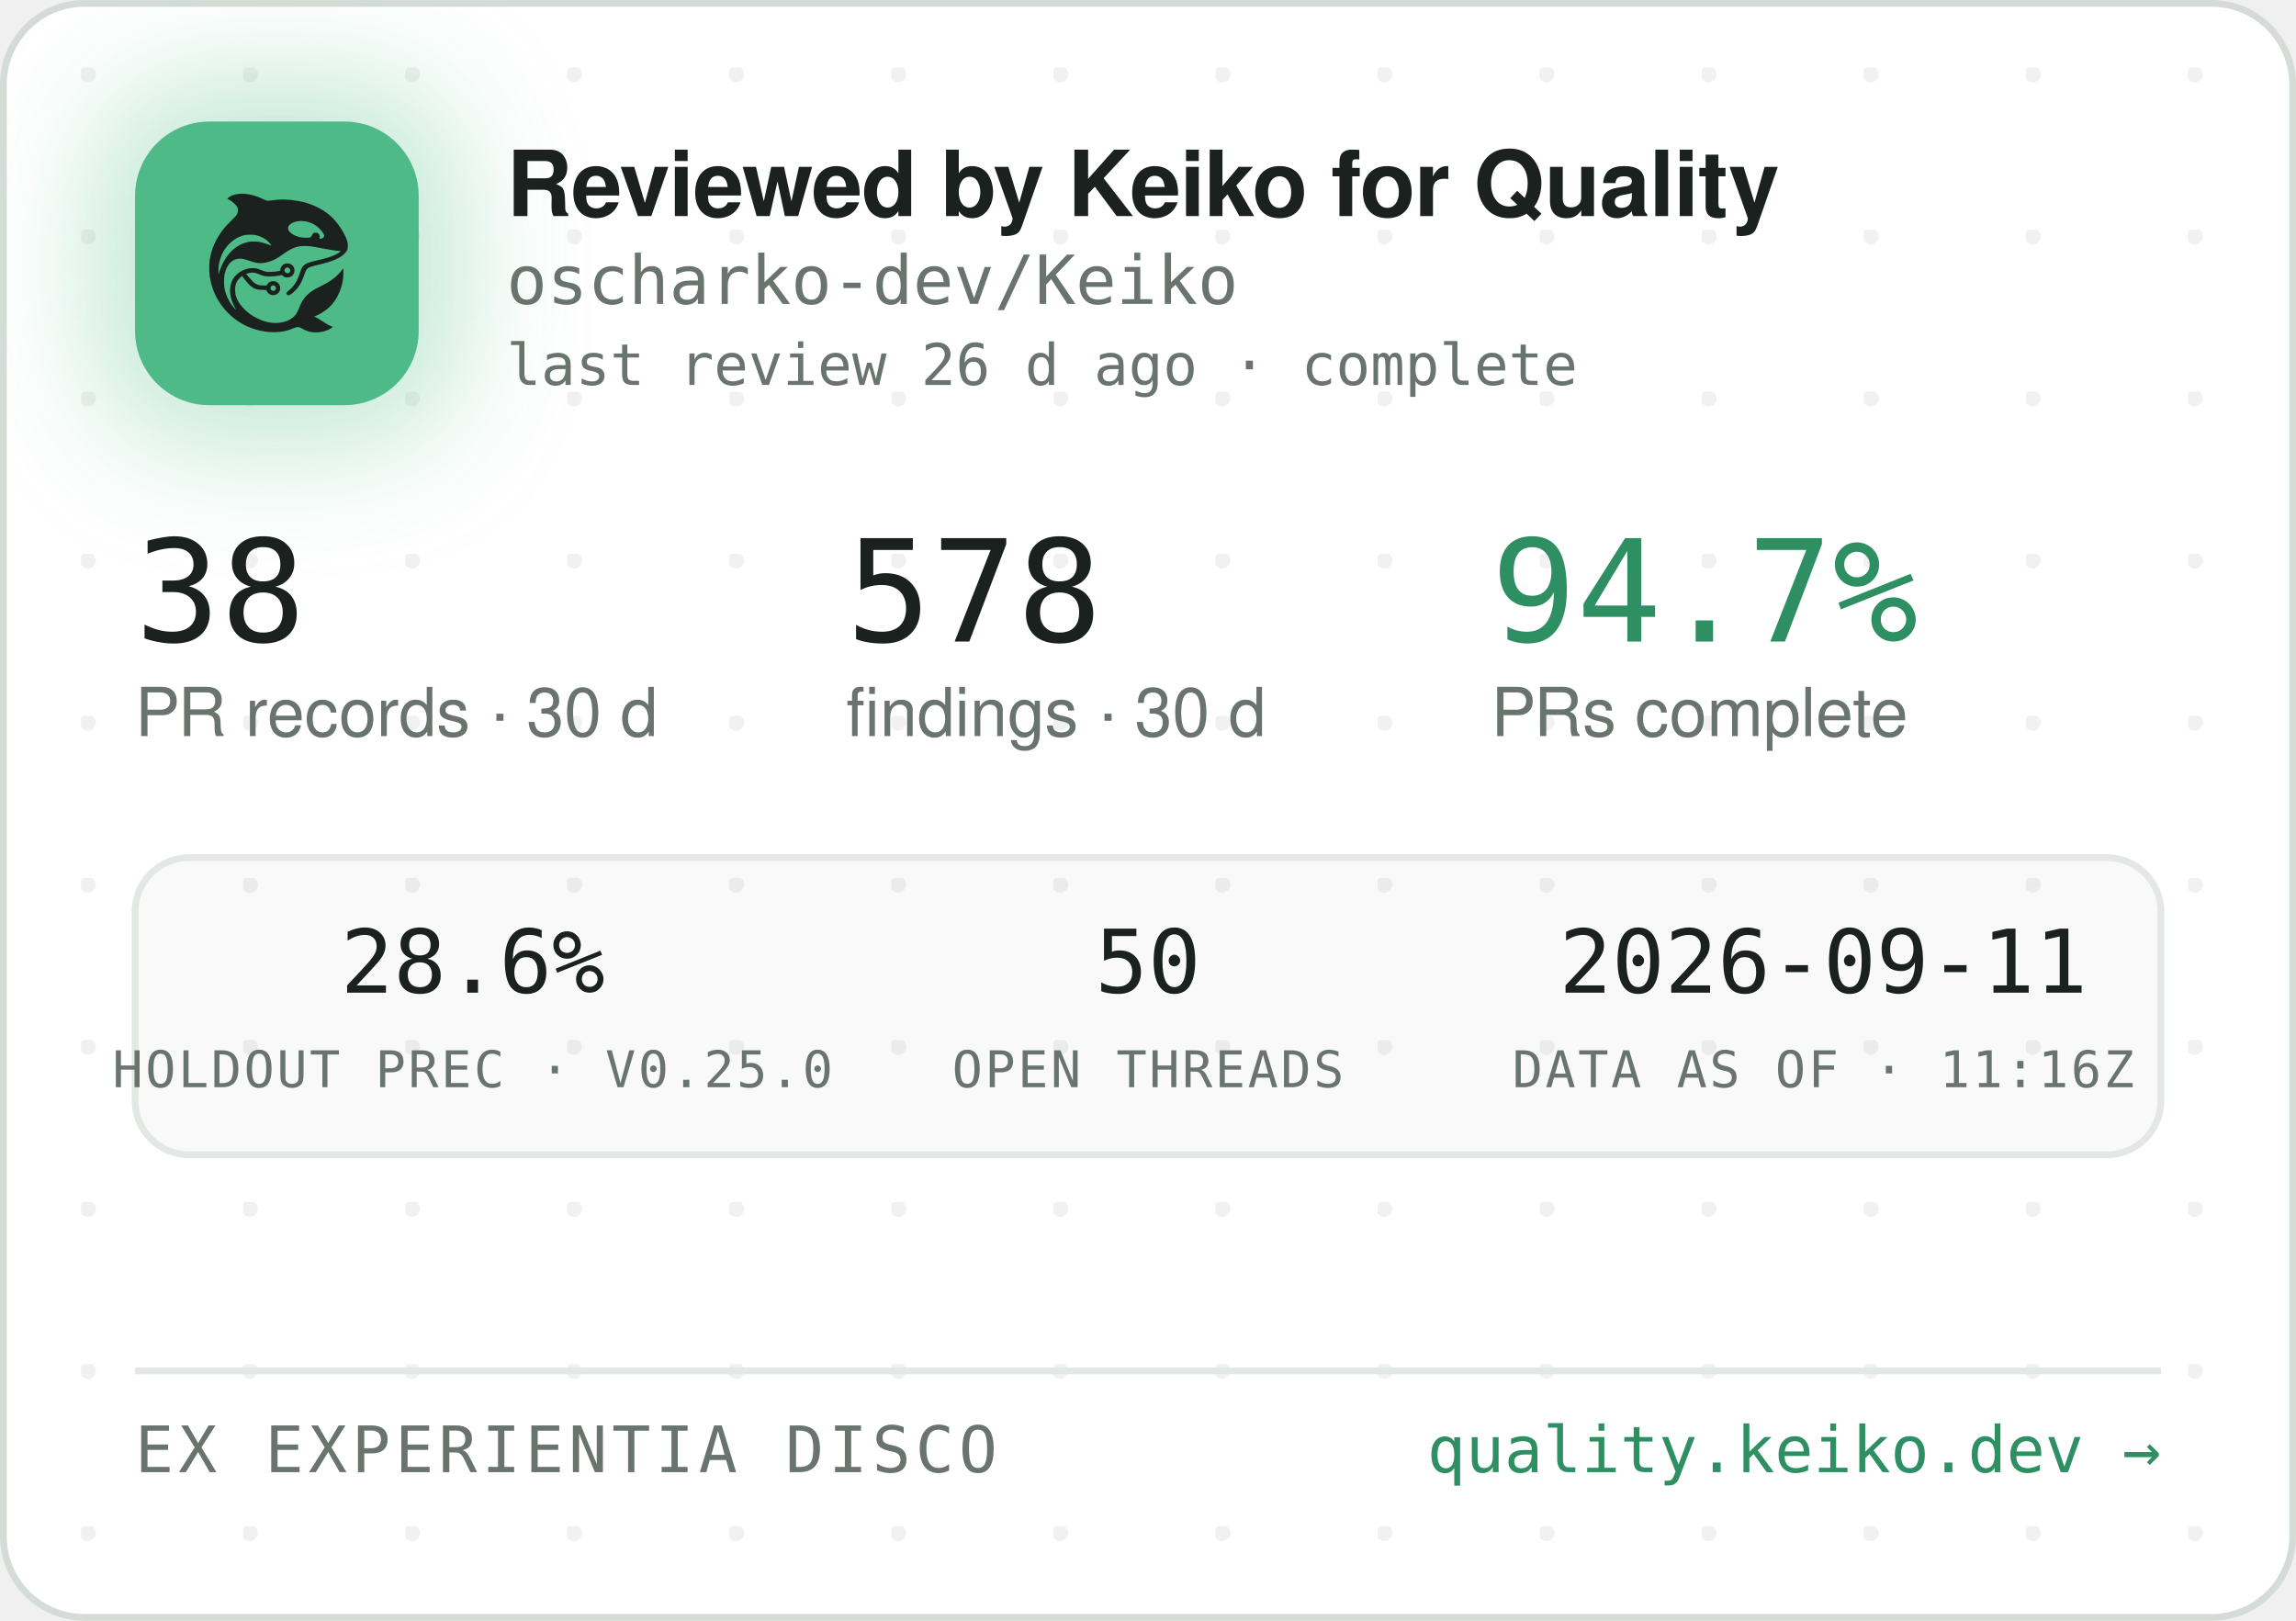
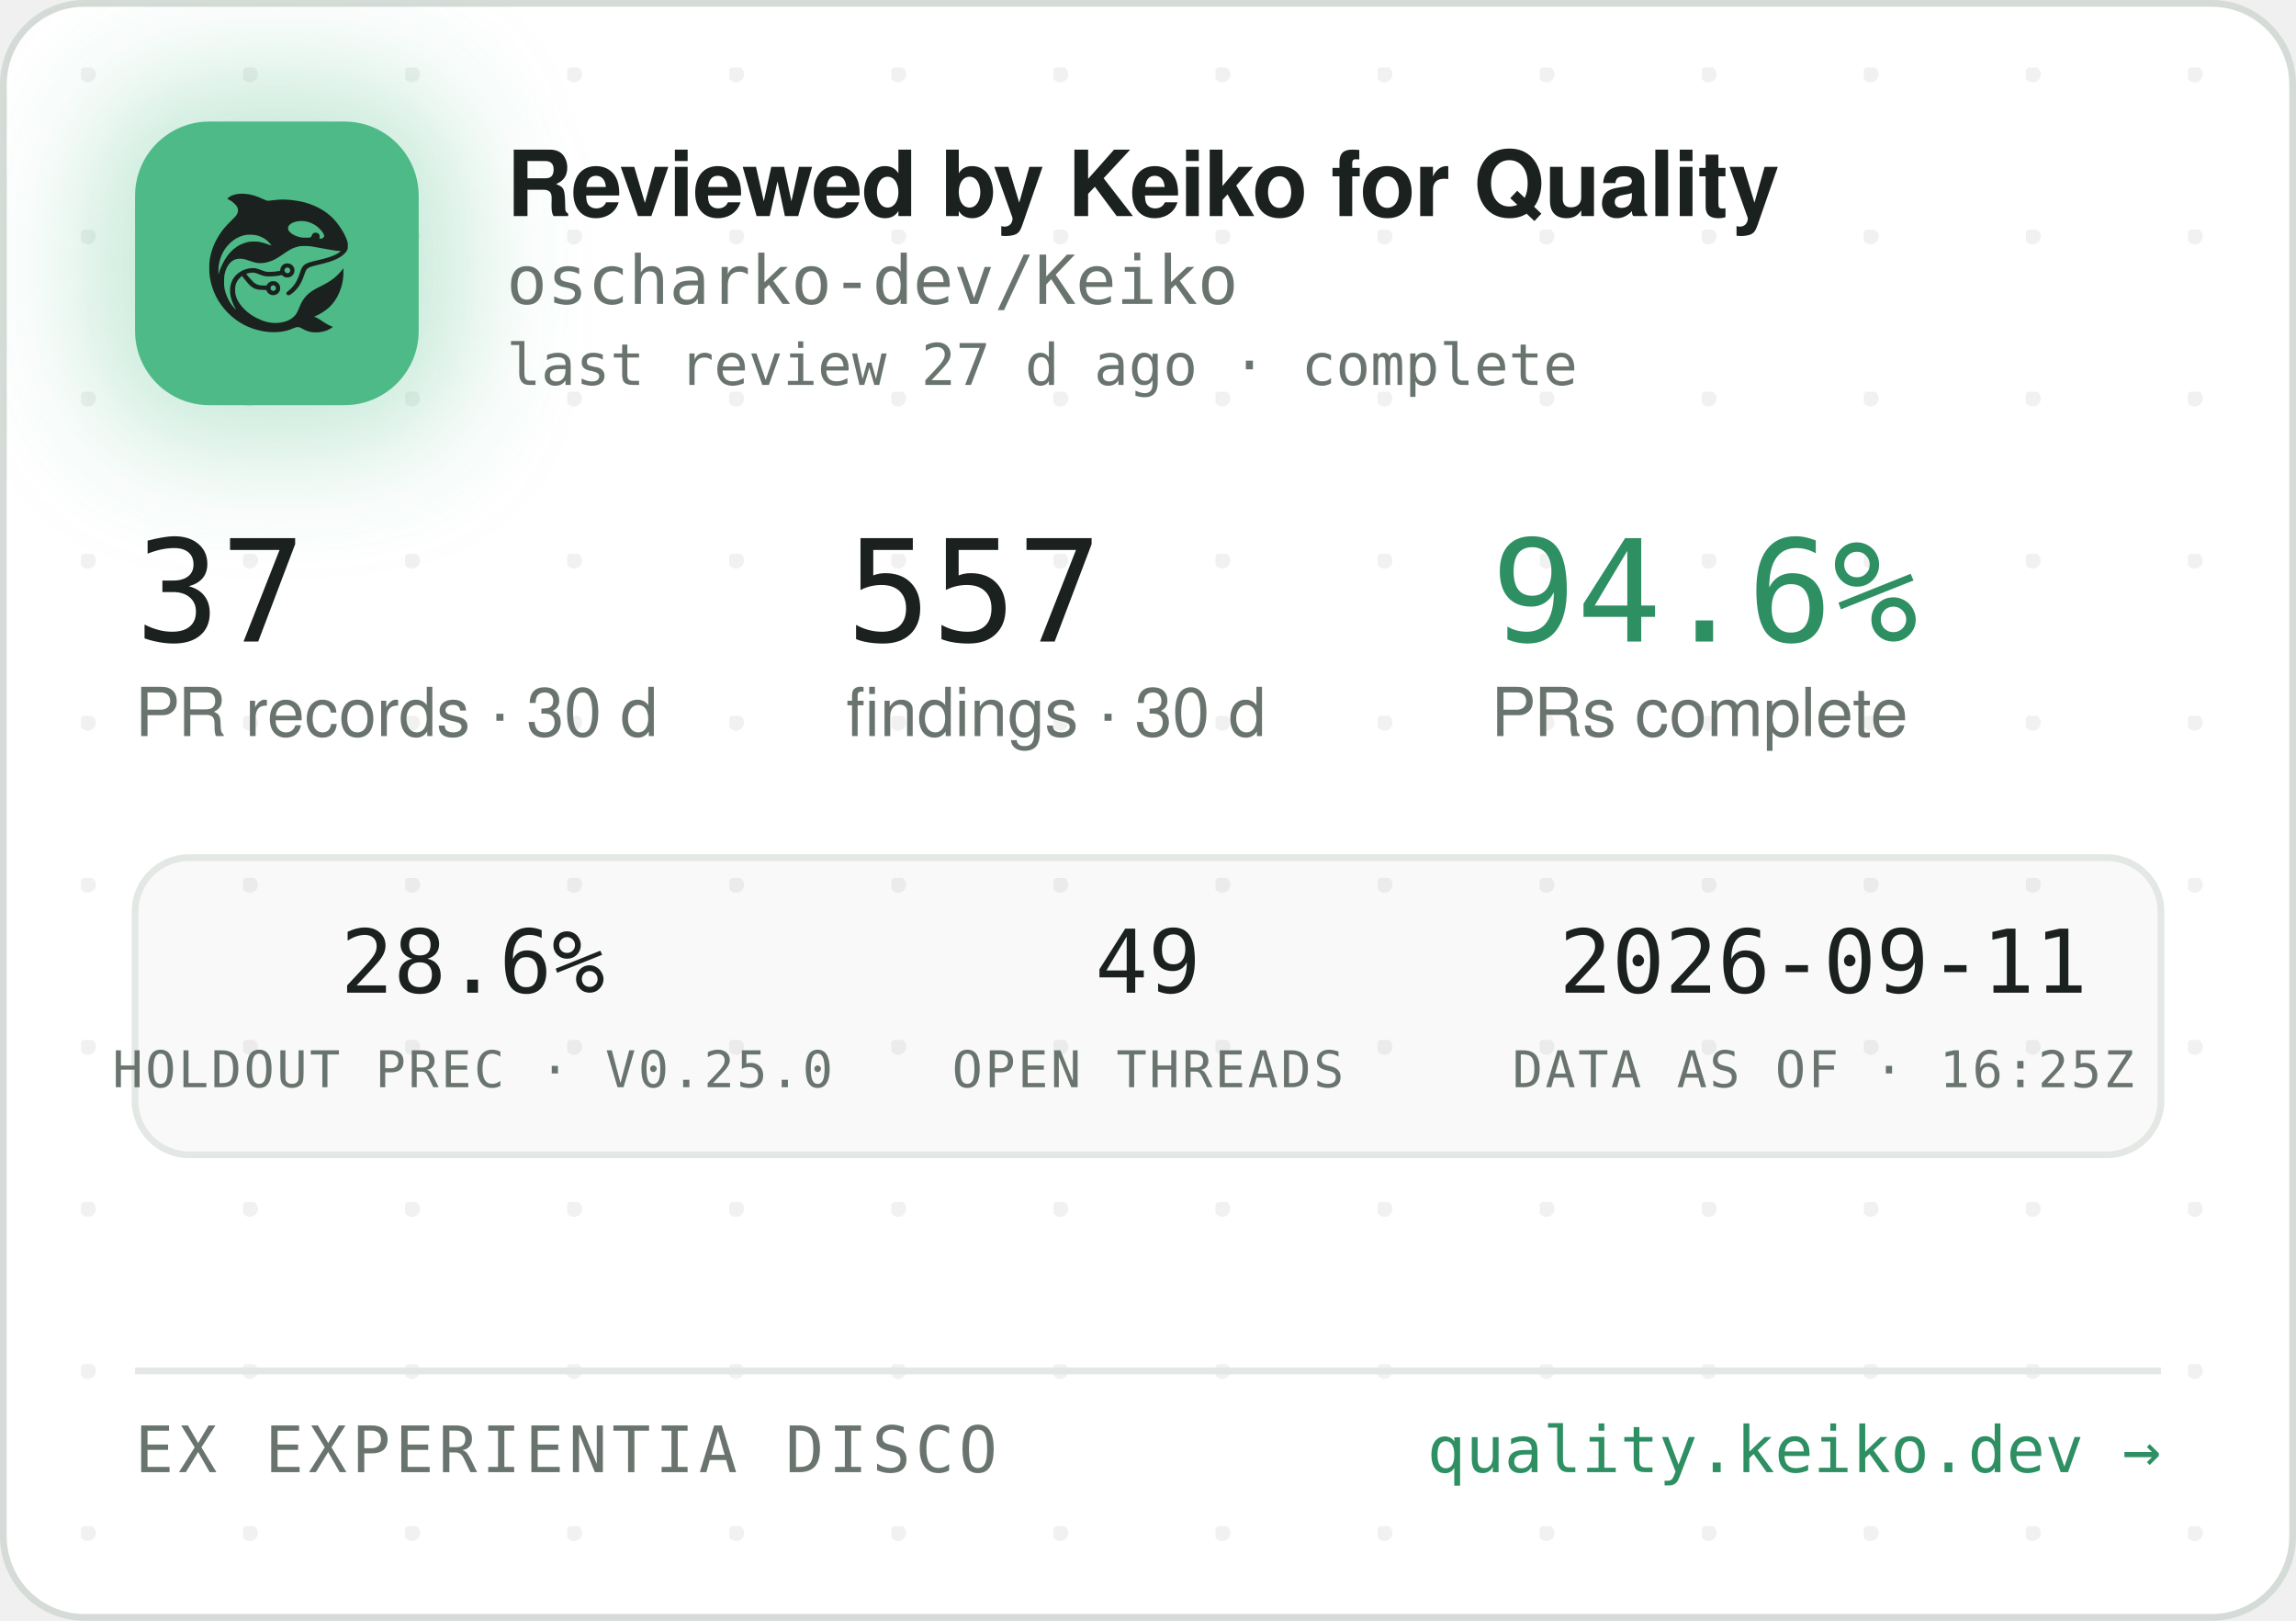
<svg xmlns="http://www.w3.org/2000/svg" width="340" height="240" viewBox="0 0 340 240" role="img" aria-label="Reviewed by Keiko for Quality — oscharko-dev/Keiko">
  <defs>
    <pattern id="dots" width="24" height="24" patternUnits="userSpaceOnUse" x="12" y="10">
      <circle cx="1" cy="1" r="1.2" fill="rgba(27,33,30,0.06)" />
    </pattern>
    <filter id="glow" x="-60%" y="-60%" width="220%" height="220%">
      <feGaussianBlur stdDeviation="9" />
    </filter>
    <clipPath id="card">
      <rect x="0.5" y="0.5" width="339" height="239" rx="12" />
    </clipPath>
  </defs>
  <rect x="0.5" y="0.5" width="339" height="239" rx="12" fill="#FFFFFF" stroke="#D5DBD6" />
  <rect x="0.5" y="0.5" width="339" height="239" rx="12" fill="url(#dots)" />
  <g clip-path="url(#card)">
    <rect x="14" y="12" width="54" height="54" rx="16" fill="rgba(78,186,135,0.35)" filter="url(#glow)" />
    <rect x="20" y="18" width="42" height="42" rx="11" fill="#4EBA87" />
    <g transform="translate(24,22) scale(0.03320312)">
      <g transform="translate(1024 0) scale(-1 1)">
        <g transform="translate(1024, 1024) scale(-0.1, -0.1)" fill="#1B211E" stroke="none">
          <path d="M3465 8223 c-144 -8 -314 -52 -408 -105 -69 -39 -146 -99 -146 -113 0 -5 30 -24 68 -42 146 -70 323 -229 377 -340 25 -49 29 -70 29 -138 -1 -72 -5 -88 -39 -160 -36 -75 -54 -95 -265 -305 -134 -132 -270 -279 -331 -355 -339 -425 -552 -896 -626 -1390 -25 -165 -25 -549 0 -720 92 -645 368 -1196 826 -1655 322 -324 710 -562 1145 -704 389 -126 793 -172 1155 -130 235 27 377 63 579 149 205 87 268 86 423 -7 102 -62 231 -115 335 -138 247 -56 562 -26 794 74 92 40 244 136 232 146 -4 3 -26 12 -48 19 -86 28 -246 116 -385 211 -162 112 -284 182 -357 207 l-48 17 40 15 c185 70 436 223 595 363 438 386 695 1014 678 1663 l-3 120 -50 -70 c-64 -90 -248 -280 -350 -362 -171 -136 -366 -255 -645 -391 -288 -140 -442 -243 -590 -391 -136 -137 -247 -316 -325 -526 -47 -127 -114 -262 -160 -326 -79 -107 -237 -224 -384 -283 -136 -55 -355 -96 -514 -96 -274 0 -548 71 -832 215 -242 123 -375 216 -553 389 -175 171 -287 332 -361 517 -44 114 -63 216 -63 359 0 152 17 233 74 350 35 70 59 102 136 179 l95 94 21 -29 c55 -75 219 -277 277 -338 171 -183 337 -256 582 -256 56 0 126 -3 155 -7 53 -6 54 -7 76 -57 30 -66 97 -128 172 -156 151 -57 318 11 395 160 33 62 34 193 3 261 -30 64 -88 125 -148 157 -44 23 -63 27 -141 27 -78 0 -97 -4 -140 -27 -58 -30 -131 -105 -141 -142 -6 -25 -8 -26 -93 -26 -47 0 -131 5 -186 10 -87 8 -111 15 -182 51 -45 22 -109 66 -143 96 -59 53 -326 361 -319 367 14 11 179 47 241 52 102 9 177 -7 318 -66 158 -66 243 -89 357 -99 157 -12 413 5 582 40 l93 19 44 -39 c59 -52 135 -75 228 -69 117 8 212 72 262 176 23 47 28 71 28 138 0 70 -4 89 -29 138 -55 110 -145 167 -270 174 -65 3 -91 0 -137 -18 -107 -40 -183 -140 -195 -257 l-6 -52 -51 -11 c-104 -23 -285 -41 -411 -42 -149 -1 -211 12 -402 88 -186 74 -256 88 -403 81 -193 -8 -377 -70 -546 -182 -342 -228 -485 -611 -399 -1064 30 -157 119 -388 209 -541 20 -35 35 -64 33 -66 -8 -8 -111 108 -190 214 -154 206 -278 489 -324 737 -28 154 -25 492 6 635 46 216 133 391 256 514 82 82 161 128 271 156 152 39 300 23 529 -57 217 -76 308 -101 410 -114 137 -17 284 -7 426 30 272 70 414 145 809 425 217 153 399 238 610 283 64 14 129 18 265 18 197 0 269 -9 615 -76 461 -89 843 -149 952 -149 41 0 41 0 23 -20 -28 -31 -169 -119 -254 -158 -167 -77 -388 -145 -716 -222 -399 -93 -508 -128 -608 -194 -102 -68 -160 -160 -217 -346 -35 -115 -102 -286 -149 -378 -85 -168 -227 -341 -377 -458 -105 -82 -115 -107 -69 -162 29 -34 65 -44 109 -29 86 29 261 181 371 322 126 162 201 309 295 581 61 176 90 232 145 283 62 57 163 93 470 165 439 104 640 169 863 278 206 100 368 240 434 375 32 67 33 71 33 198 -1 120 -3 138 -34 229 -98 294 -319 655 -573 936 -381 421 -968 723 -1618 834 -448 76 -767 83 -1169 25 -80 -12 -165 -19 -190 -17 -26 3 -90 26 -146 53 -343 162 -576 233 -842 255 -114 9 -141 10 -248 3z m2926 -1227 c164 -27 346 -102 485 -202 181 -129 354 -348 354 -448 0 -64 -75 -126 -154 -126 -60 0 -63 4 -52 70 8 50 7 65 -9 100 -29 64 -74 93 -151 98 -54 4 -70 1 -107 -21 -42 -25 -61 -52 -91 -129 -25 -64 -55 -73 -246 -73 -121 0 -187 5 -248 18 -318 70 -556 242 -556 402 0 218 388 374 775 311z m-2249 -611 c119 -21 208 -50 321 -106 114 -56 177 -100 266 -184 67 -63 157 -173 148 -181 -2 -3 -61 18 -130 45 -131 52 -298 100 -427 122 -113 20 -367 17 -470 -4 -502 -106 -885 -433 -1160 -992 -70 -142 -160 -379 -160 -424 0 -9 -5 -23 -11 -31 -13 -19 -5 316 10 410 80 482 295 846 661 1117 145 107 350 197 522 228 100 18 326 18 430 0z m1485 -1456 c95 -36 119 -159 42 -223 -78 -66 -209 -1 -209 104 0 60 33 100 99 121 36 10 36 10 68 -2z m-591 -822 c29 -26 37 -42 40 -77 6 -54 -9 -86 -55 -117 -41 -28 -70 -29 -119 -4 -44 22 -62 55 -62 112 0 51 13 75 53 99 50 31 101 26 143 -13z" />
        </g>
      </g>
    </g>
    <text x="75" y="32" font-family="-apple-system,'Segoe UI',Helvetica,Arial,sans-serif" font-size="13.5" font-weight="650" letter-spacing="-0.14" fill="#1B211E">Reviewed by Keiko for Quality</text>
    <text x="75" y="45" font-family="'JetBrains Mono',SFMono-Regular,Consolas,Menlo,monospace" font-size="10" fill="#6A746E">oscharko-dev/Keiko</text>
-     <text x="75" y="57" font-family="'JetBrains Mono',SFMono-Regular,Consolas,Menlo,monospace" font-size="8.5" fill="#6A746E">last review 26 d ago · complete</text>
-     <text x="20" y="95" font-family="'JetBrains Mono',SFMono-Regular,Consolas,Menlo,monospace" font-size="21" fill="#1B211E">38</text>
+     <text x="75" y="57" font-family="'JetBrains Mono',SFMono-Regular,Consolas,Menlo,monospace" font-size="8.5" fill="#6A746E">last review 27 d ago · complete</text>
+     <text x="20" y="95" font-family="'JetBrains Mono',SFMono-Regular,Consolas,Menlo,monospace" font-size="21" fill="#1B211E">37</text>
    <text x="20" y="109" font-family="-apple-system,'Segoe UI',Helvetica,Arial,sans-serif" font-size="10" fill="#6A746E">PR records · 30 d</text>
-     <text x="125.3" y="95" font-family="'JetBrains Mono',SFMono-Regular,Consolas,Menlo,monospace" font-size="21" fill="#1B211E">578</text>
+     <text x="125.3" y="95" font-family="'JetBrains Mono',SFMono-Regular,Consolas,Menlo,monospace" font-size="21" fill="#1B211E">557</text>
    <text x="125.3" y="109" font-family="-apple-system,'Segoe UI',Helvetica,Arial,sans-serif" font-size="10" fill="#6A746E">findings · 30 d</text>
-     <text x="220.8" y="95" font-family="'JetBrains Mono',SFMono-Regular,Consolas,Menlo,monospace" font-size="21" fill="#2E8F63">94.7%</text>
+     <text x="220.8" y="95" font-family="'JetBrains Mono',SFMono-Regular,Consolas,Menlo,monospace" font-size="21" fill="#2E8F63">94.6%</text>
    <text x="220.8" y="109" font-family="-apple-system,'Segoe UI',Helvetica,Arial,sans-serif" font-size="10" fill="#6A746E">PRs complete</text>
    <rect x="20" y="127" width="300" height="44" rx="8" fill="rgba(27,33,30,0.025)" stroke="#E3E8E4" />
    <text x="70" y="147" text-anchor="middle" font-family="'JetBrains Mono',SFMono-Regular,Consolas,Menlo,monospace" font-size="13" fill="#1B211E">28.6%</text>
    <text x="70" y="161" text-anchor="middle" font-family="'JetBrains Mono',SFMono-Regular,Consolas,Menlo,monospace" font-size="7.5" letter-spacing="0.35" fill="#6A746E">HOLDOUT PREC · V0.25.0</text>
-     <text x="170" y="147" text-anchor="middle" font-family="'JetBrains Mono',SFMono-Regular,Consolas,Menlo,monospace" font-size="13" fill="#1B211E">50</text>
+     <text x="170" y="147" text-anchor="middle" font-family="'JetBrains Mono',SFMono-Regular,Consolas,Menlo,monospace" font-size="13" fill="#1B211E">49</text>
    <text x="170" y="161" text-anchor="middle" font-family="'JetBrains Mono',SFMono-Regular,Consolas,Menlo,monospace" font-size="7.5" letter-spacing="0.35" fill="#6A746E">OPEN THREADS</text>
    <text x="270" y="147" text-anchor="middle" font-family="'JetBrains Mono',SFMono-Regular,Consolas,Menlo,monospace" font-size="13" fill="#1B211E">2026-09-11</text>
-     <text x="270" y="161" text-anchor="middle" font-family="'JetBrains Mono',SFMono-Regular,Consolas,Menlo,monospace" font-size="7.5" letter-spacing="0.35" fill="#6A746E">DATA AS OF · 11:16Z</text>
+     <text x="270" y="161" text-anchor="middle" font-family="'JetBrains Mono',SFMono-Regular,Consolas,Menlo,monospace" font-size="7.5" letter-spacing="0.35" fill="#6A746E">DATA AS OF · 16:25Z</text>
    <line x1="20" y1="203" x2="320" y2="203" stroke="#E3E8E4" />
    <text x="20" y="218" font-family="'JetBrains Mono',SFMono-Regular,Consolas,Menlo,monospace" font-size="9.5" letter-spacing="0.7" fill="#6A746E">EX EXPERIENTIA DISCO</text>
    <text x="320" y="218" text-anchor="end" font-family="'JetBrains Mono',SFMono-Regular,Consolas,Menlo,monospace" font-size="9.5" fill="#2E8F63">quality.keiko.dev →</text>
  </g>
</svg>
